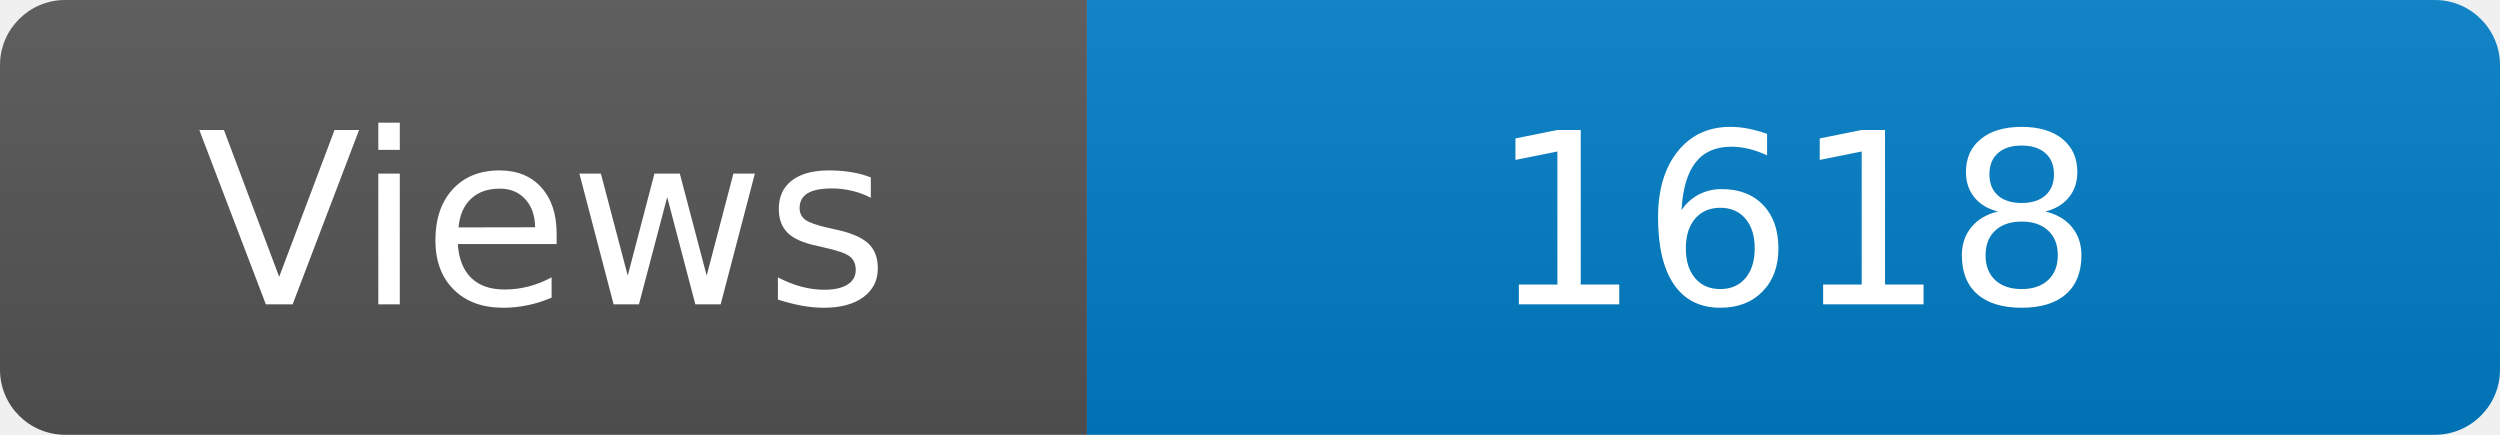
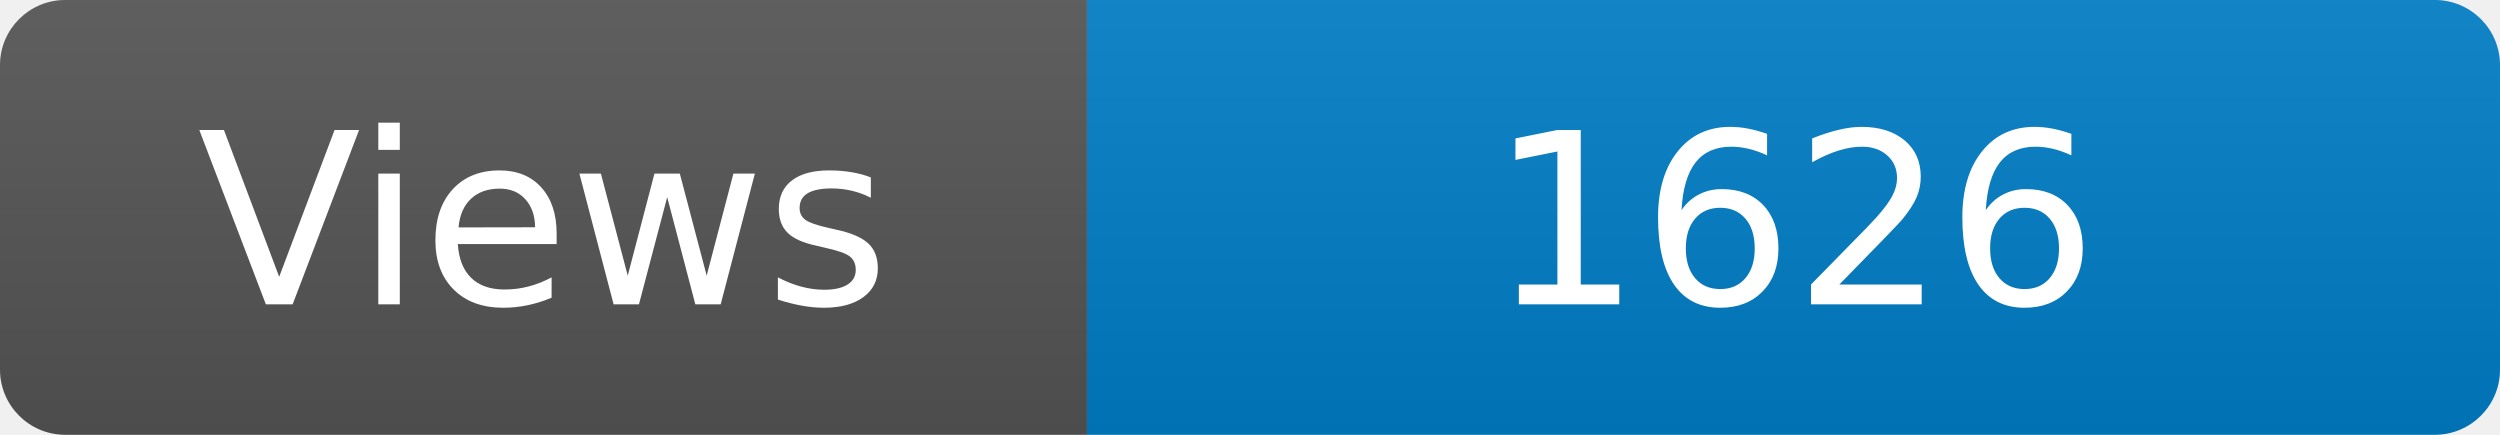
<svg xmlns="http://www.w3.org/2000/svg" width="115" height="20" role="img" aria-label="Maintained?: yes">
  <linearGradient id="s" x2="0" y2="100%">
    <stop offset="0" stop-color="#bbb" stop-opacity=".1" />
    <stop offset="1" stop-opacity=".1" />
  </linearGradient>
  <clipPath id="r">
    <rect width="115" height="20" rx="3" fill="#fff" />
  </clipPath>
  <g clip-path="url(#r)">
    <rect width="50" height="20" fill="#555" />
    <rect x="50" width="160" height="20" fill="#007ec6" />
    <rect width="115" height="20" fill="url(#s)" />
  </g>
  <g fill="#fff" text-anchor="middle" font-family="Verdana,Geneva,DejaVu Sans,sans-serif" font-size="110">
    <text x="250" y="140" transform="scale(.1)" fill="#fff">Views</text>
-     <text x="825" y="140" transform="scale(.1)" fill="#fff">1618</text>
+     <text x="825" y="140" transform="scale(.1)" fill="#fff">1626</text>
  </g>
</svg>
